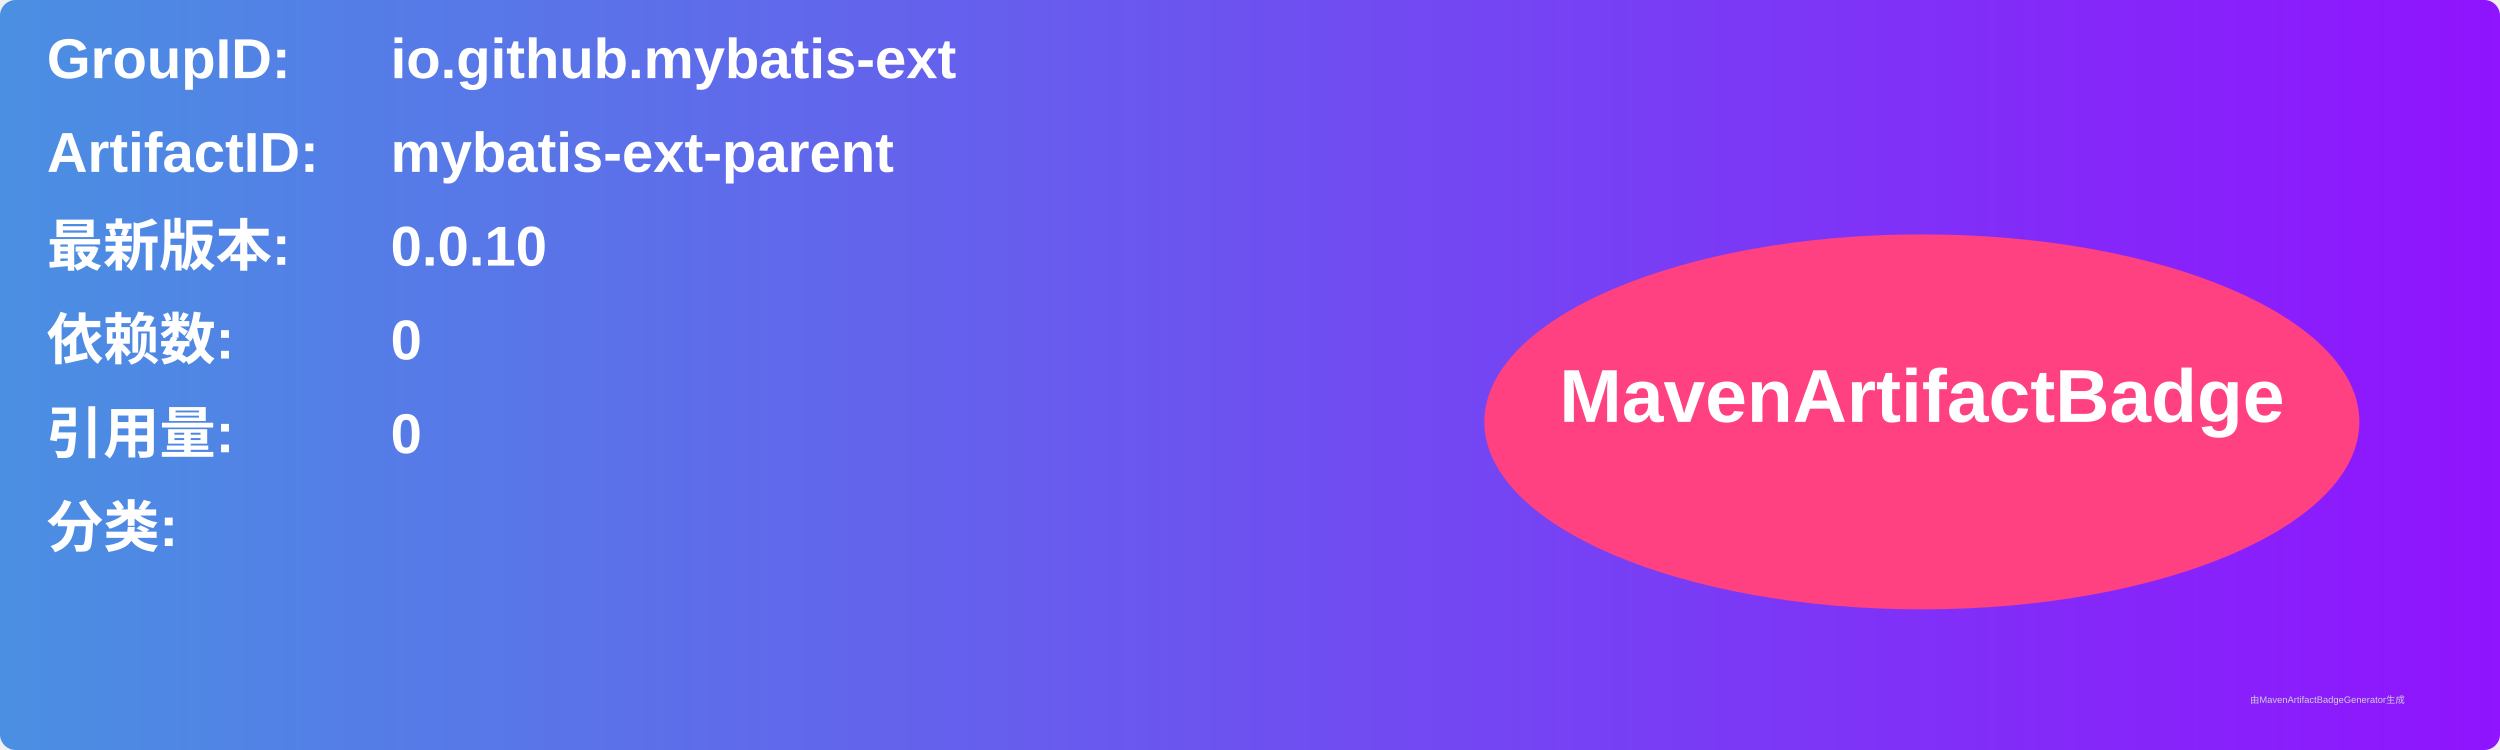
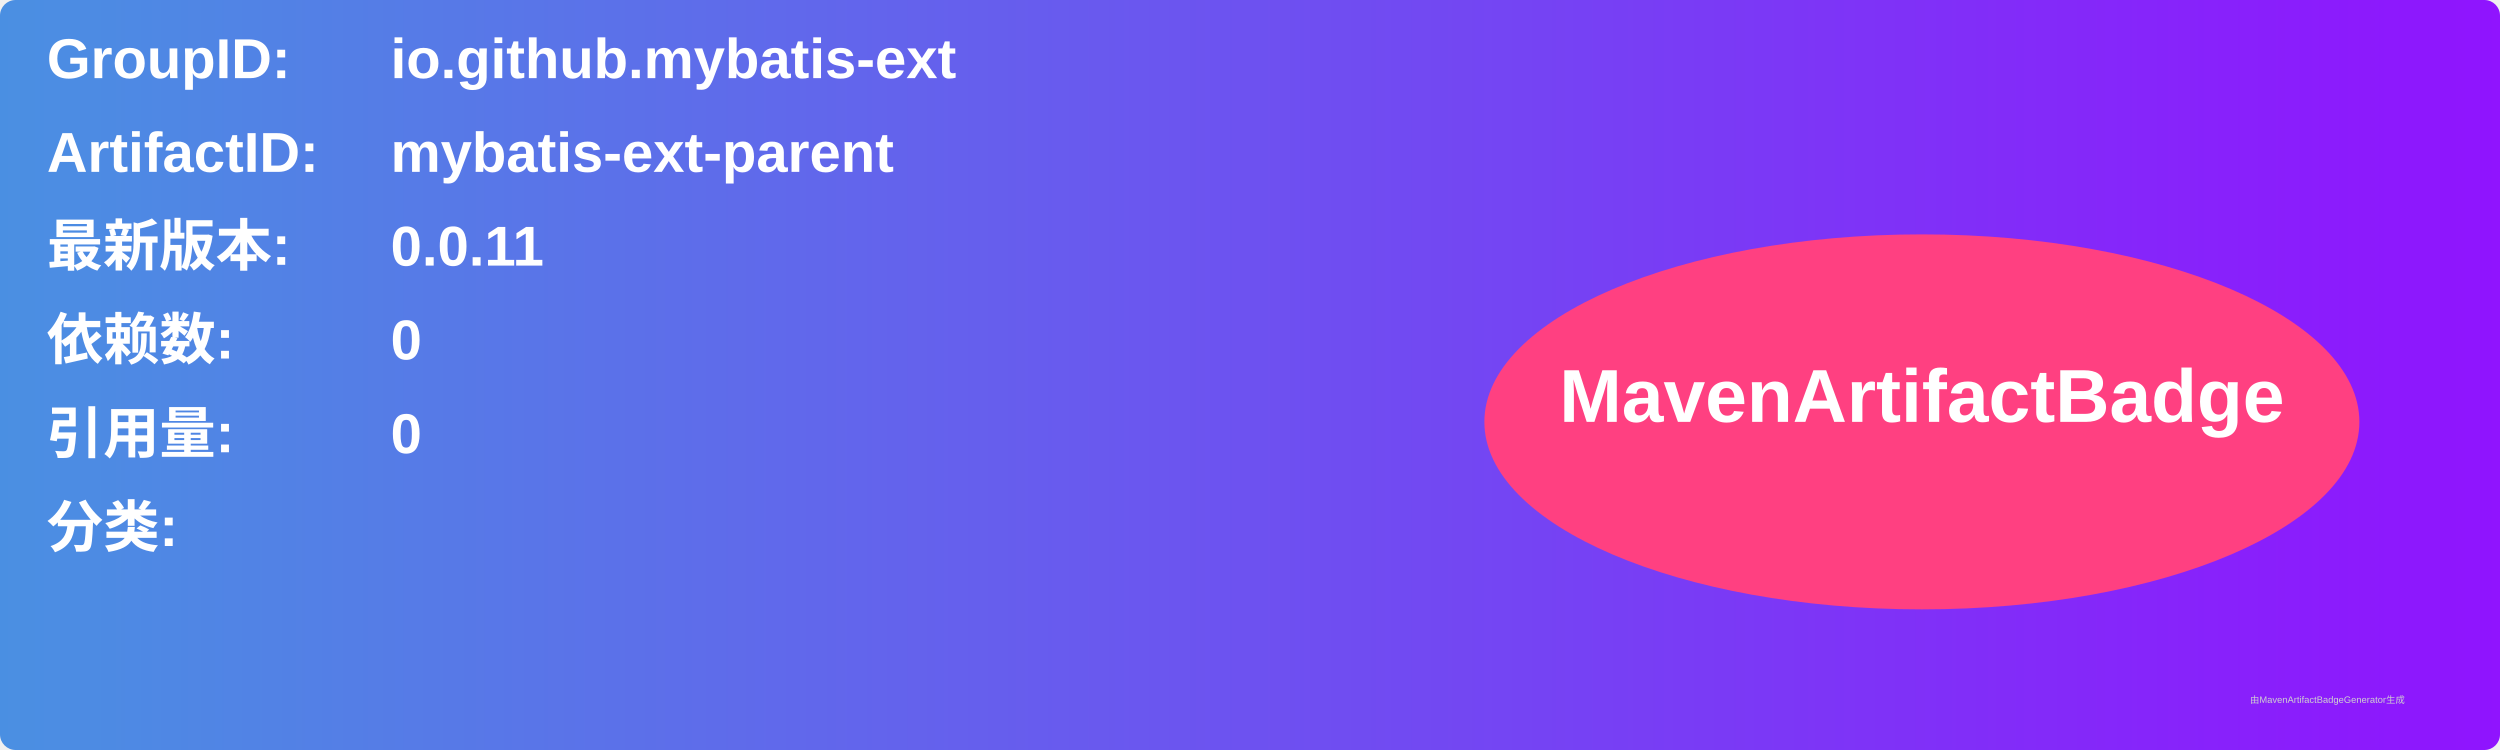
<svg xmlns="http://www.w3.org/2000/svg" width="800" height="240" viewBox="0 0 800 240">
  <linearGradient id="grad" x1="0%" y1="0%" x2="100%" y2="0%">
    <stop offset="0%" stop-color="#4a90e2" />
    <stop offset="100%" stop-color="#9013fe" />
  </linearGradient>
  <rect width="100%" height="100%" rx="5" ry="5" fill="url(#grad)" />
  <g transform="translate(15, 15)">
    <text x="0" y="10" font-family="Arial" font-size="18" fill="white" font-weight="bold" width="260">GroupID:</text>
    <text x="110" y="10" font-family="Arial" font-size="18" fill="white" font-weight="bold" width="460">io.github.mybatis-ext</text>
    <text x="0" y="40" font-family="Arial" font-size="18" fill="white" font-weight="bold" width="260">ArtifactID:</text>
    <text x="110" y="40" font-family="Arial" font-size="18" fill="white" font-weight="bold" width="460">mybatis-ext-parent</text>
    <text x="0" y="70" font-family="Arial" font-size="18" fill="white" font-weight="bold">最新版本:</text>
    <text x="110" y="70" font-family="Arial" font-size="18" fill="white" font-weight="bold">
-       <tspan font-weight="bold">0.0.10</tspan>
+       <tspan font-weight="bold">0.0.11</tspan>
    </text>
    <text x="0" y="100" font-family="Arial" font-size="18" fill="white" font-weight="bold">依赖数: </text>
    <text x="110" y="100" font-family="Arial" font-size="18" fill="white">
      <tspan font-weight="bold">0</tspan>
    </text>
    <text x="0" y="130" font-family="Arial" font-size="18" fill="white" font-weight="bold">引用量: </text>
    <text x="110" y="130" font-family="Arial" font-size="18" fill="white">
      <tspan font-weight="bold">0</tspan>
    </text>
    <text x="0" y="160" font-family="Arial" font-size="18" fill="white" font-weight="bold">分类:</text>
    <text x="10" y="190" font-family="Arial" font-size="10" fill="white">
      <tspan font-weight="bold" />
    </text>
    <ellipse cx="600" cy="120" rx="140" ry="60" fill="#ff4081" />
    <text x="600" y="120" text-anchor="middle" font-family="Arial" font-size="24" fill="white" font-weight="bold">MavenArtifactBadge</text>
  </g>
  <text x="720" y="225" font-family="Arial" font-size="3" fill="#d0d0d0">由MavenArtifactBadgeGenerator生成</text>
</svg>
